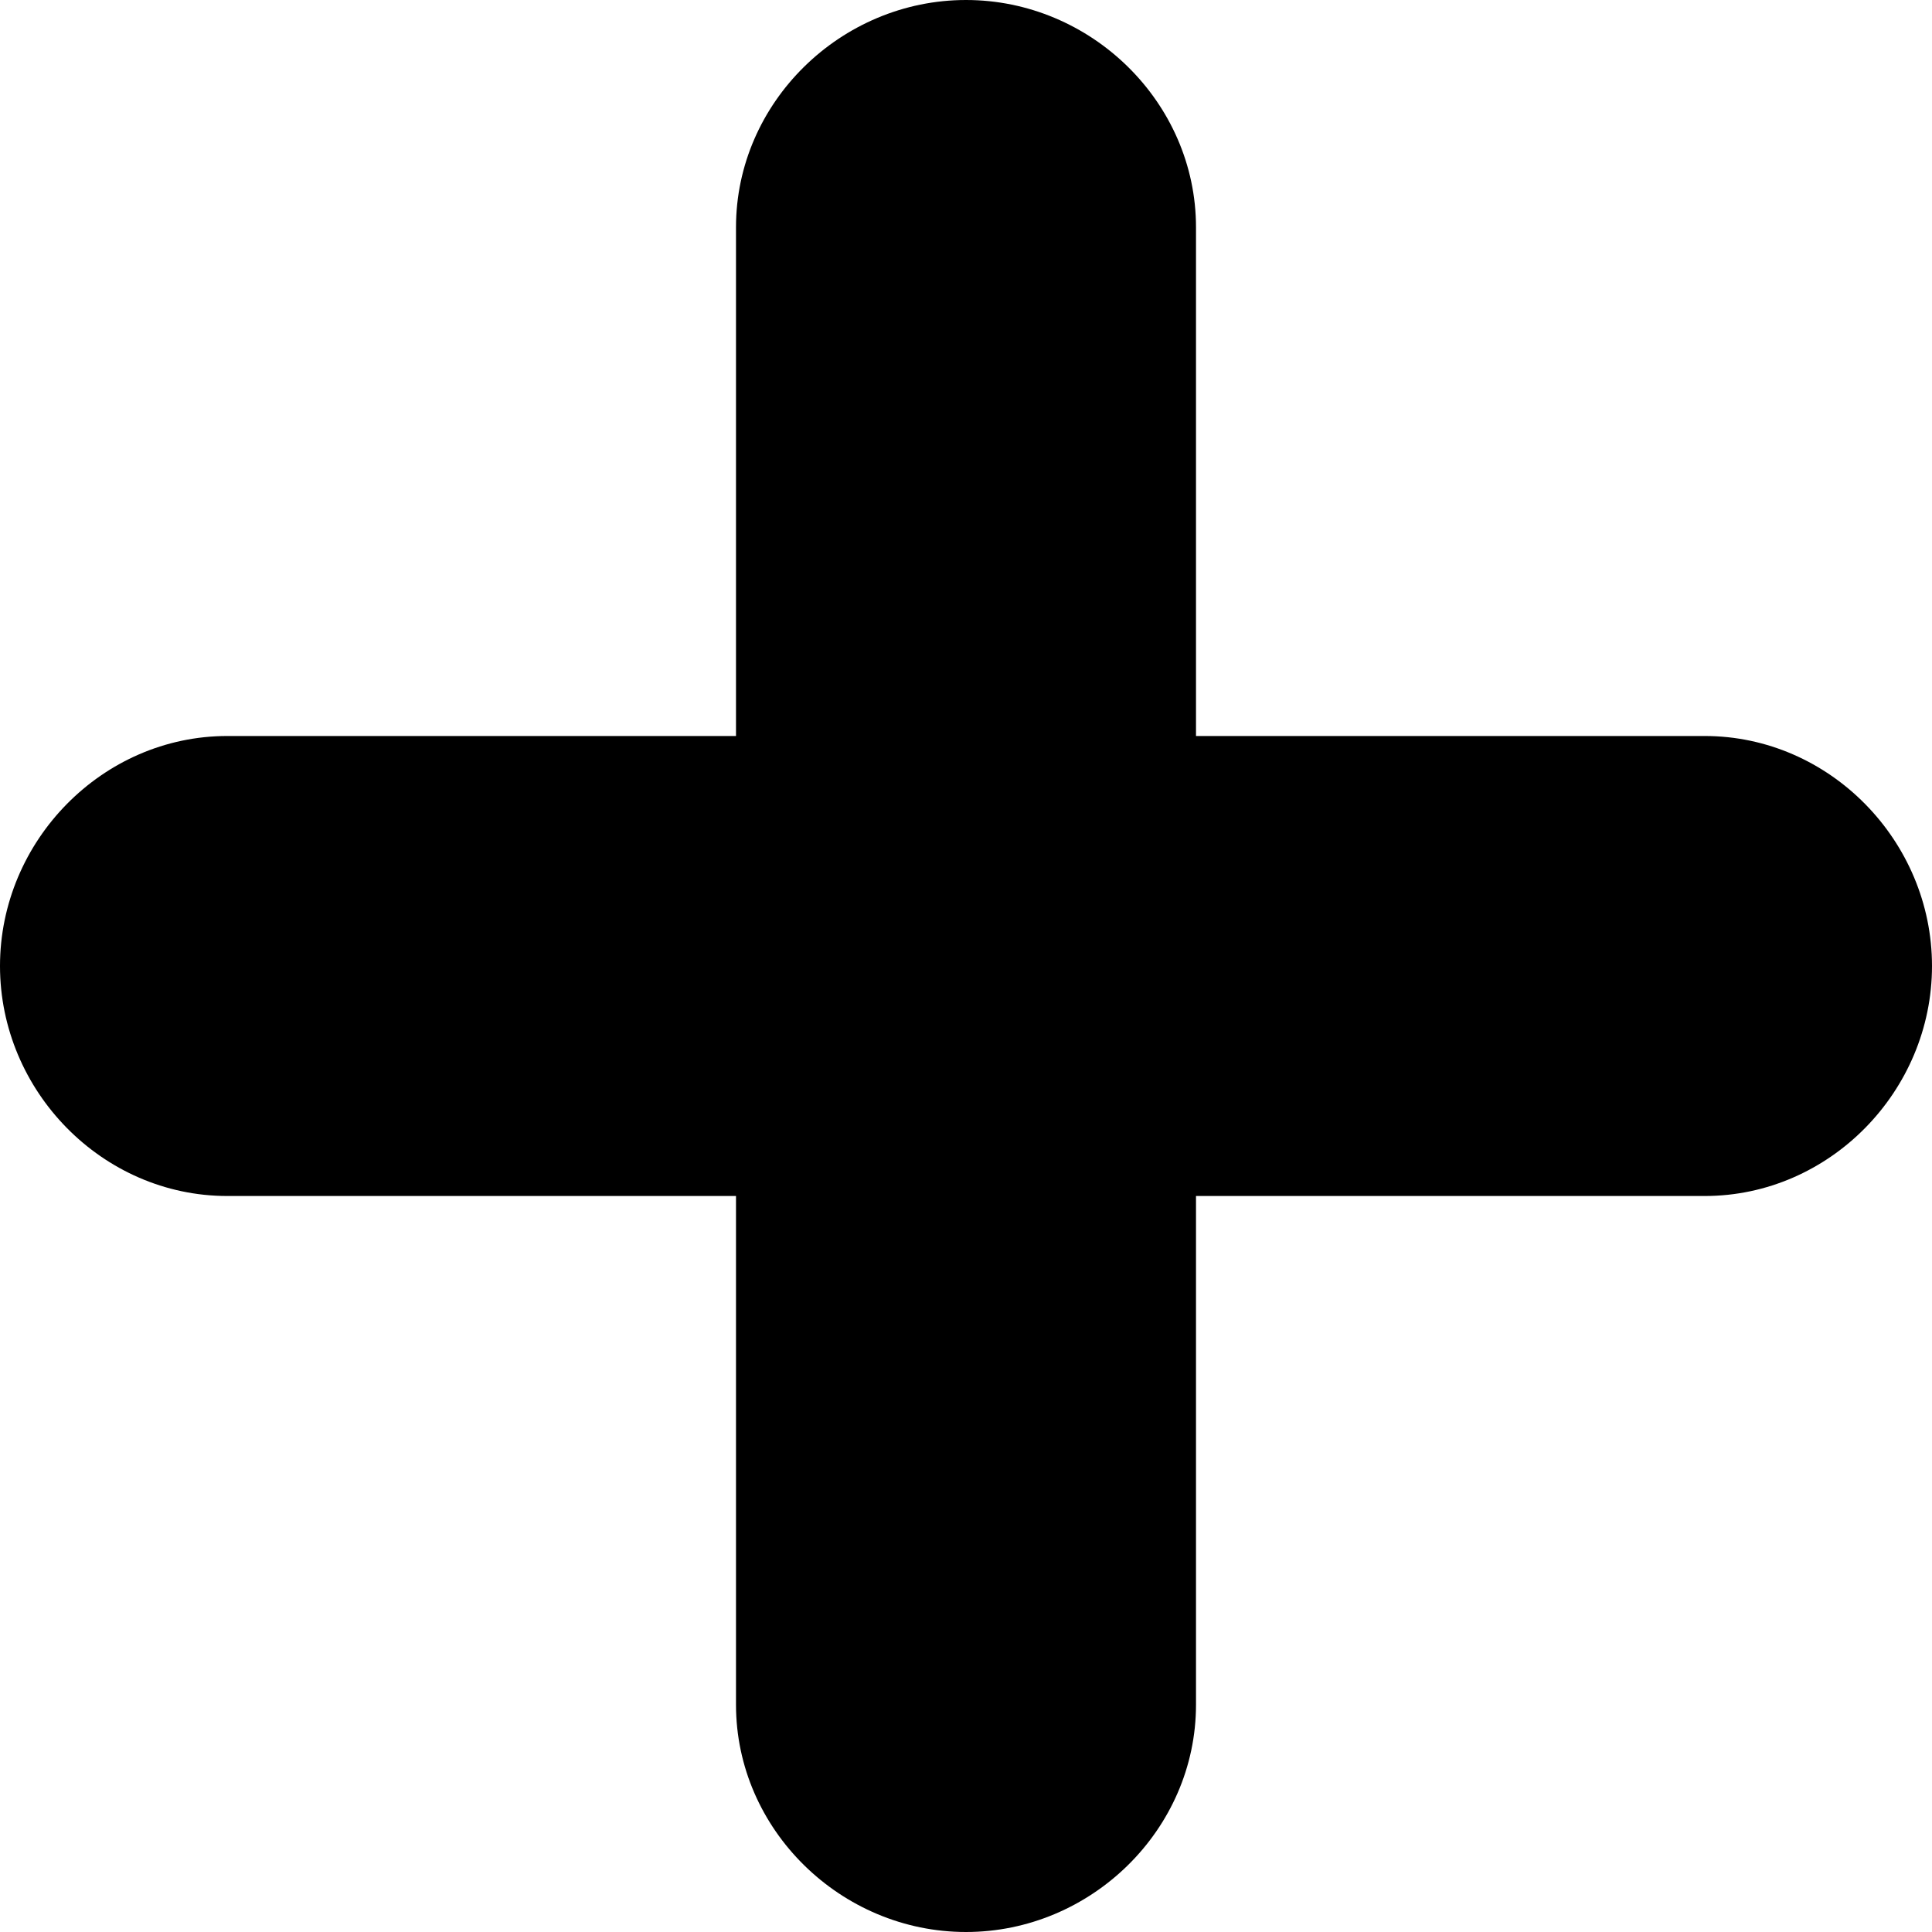
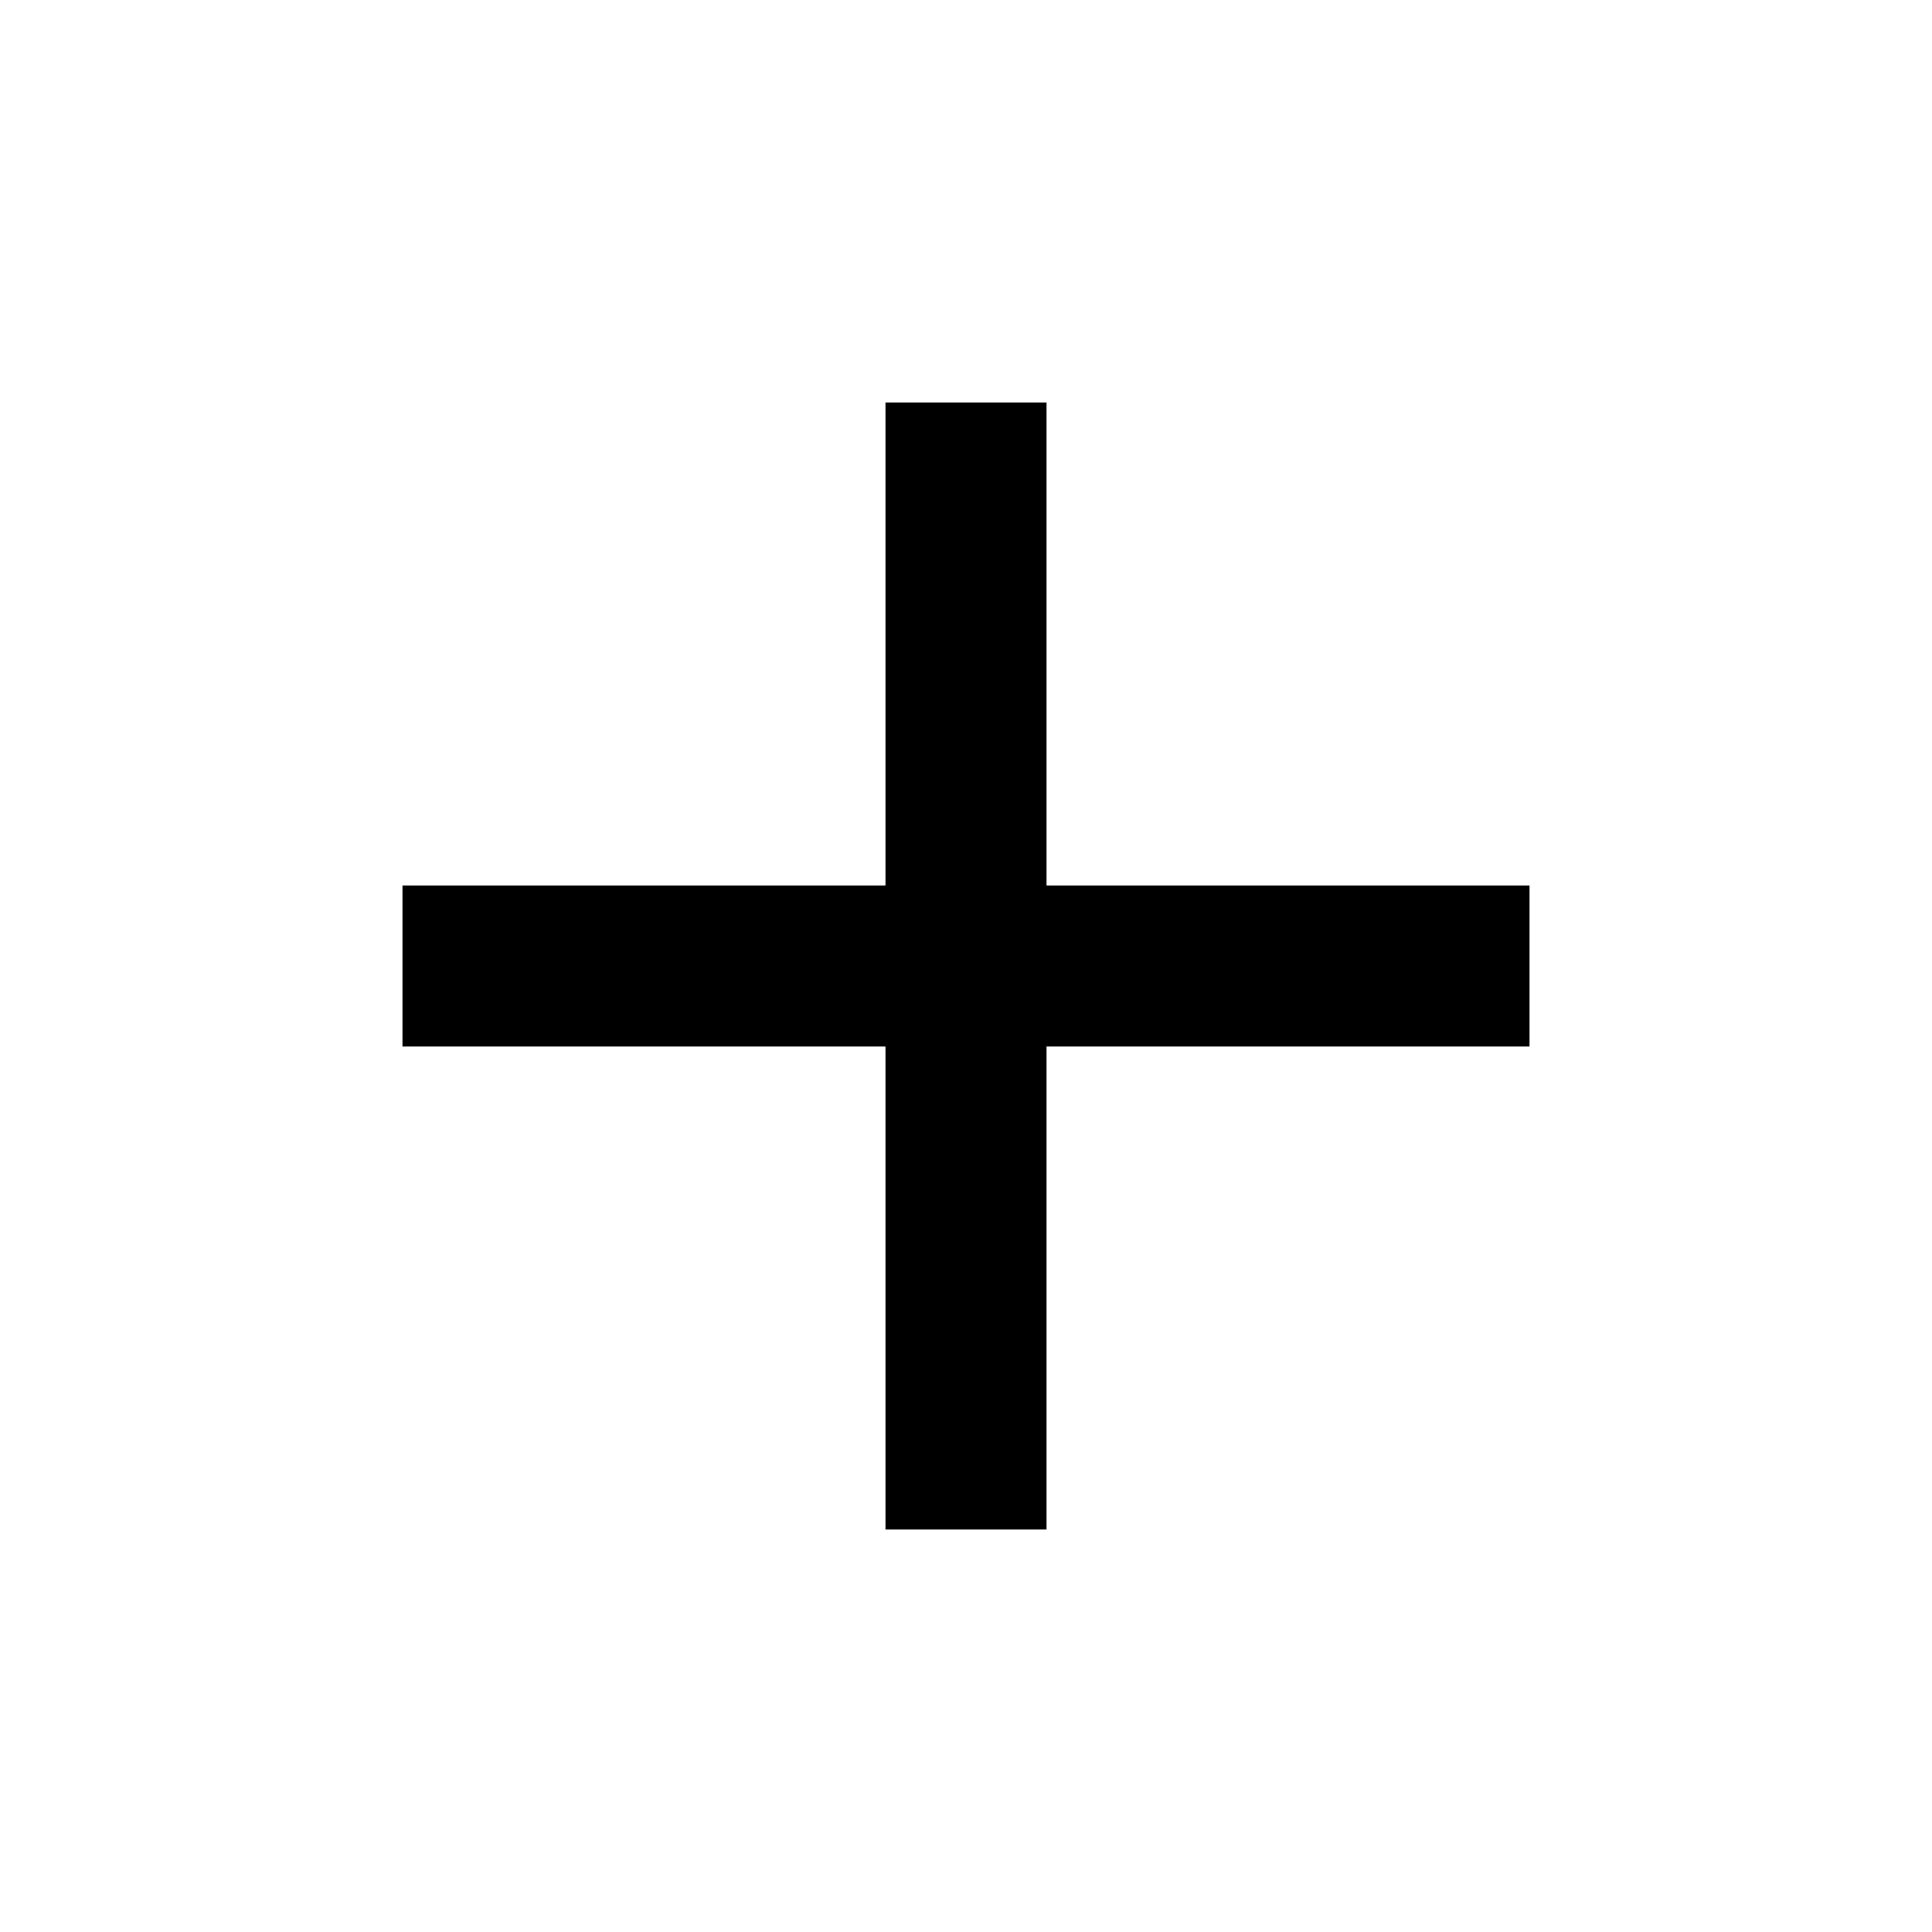
- <svg xmlns="http://www.w3.org/2000/svg" version="1.1" id="Capa_1" x="0px" y="0px" viewBox="0 0 42 42" style="enable-background:new 0 0 42 42;" xml:space="preserve">
-   <path d="M37.059,16H26V4.941C26,2.224,23.718,0,21,0s-5,2.224-5,4.941V16H4.941C2.224,16,0,18.282,0,21s2.224,5,4.941,5H16v11.059  C16,39.776,18.282,42,21,42s5-2.224,5-4.941V26h11.059C39.776,26,42,23.718,42,21S39.776,16,37.059,16z" />
-   <g>
- </g>
-   <g>
- </g>
-   <g>
- </g>
-   <g>
- </g>
-   <g>
- </g>
-   <g>
- </g>
-   <g>
- </g>
-   <g>
- </g>
-   <g>
- </g>
-   <g>
- </g>
-   <g>
- </g>
-   <g>
- </g>
-   <g>
- </g>
-   <g>
- </g>
-   <g>
- </g>
+ <svg xmlns="http://www.w3.org/2000/svg" width="24" height="24" viewBox="0 0 24 24">
+   <path d="M19 13h-6v6h-2v-6H5v-2h6V5h2v6h6v2z" />
+   <path d="M0 0h24v24H0z" fill="none" />
</svg>
